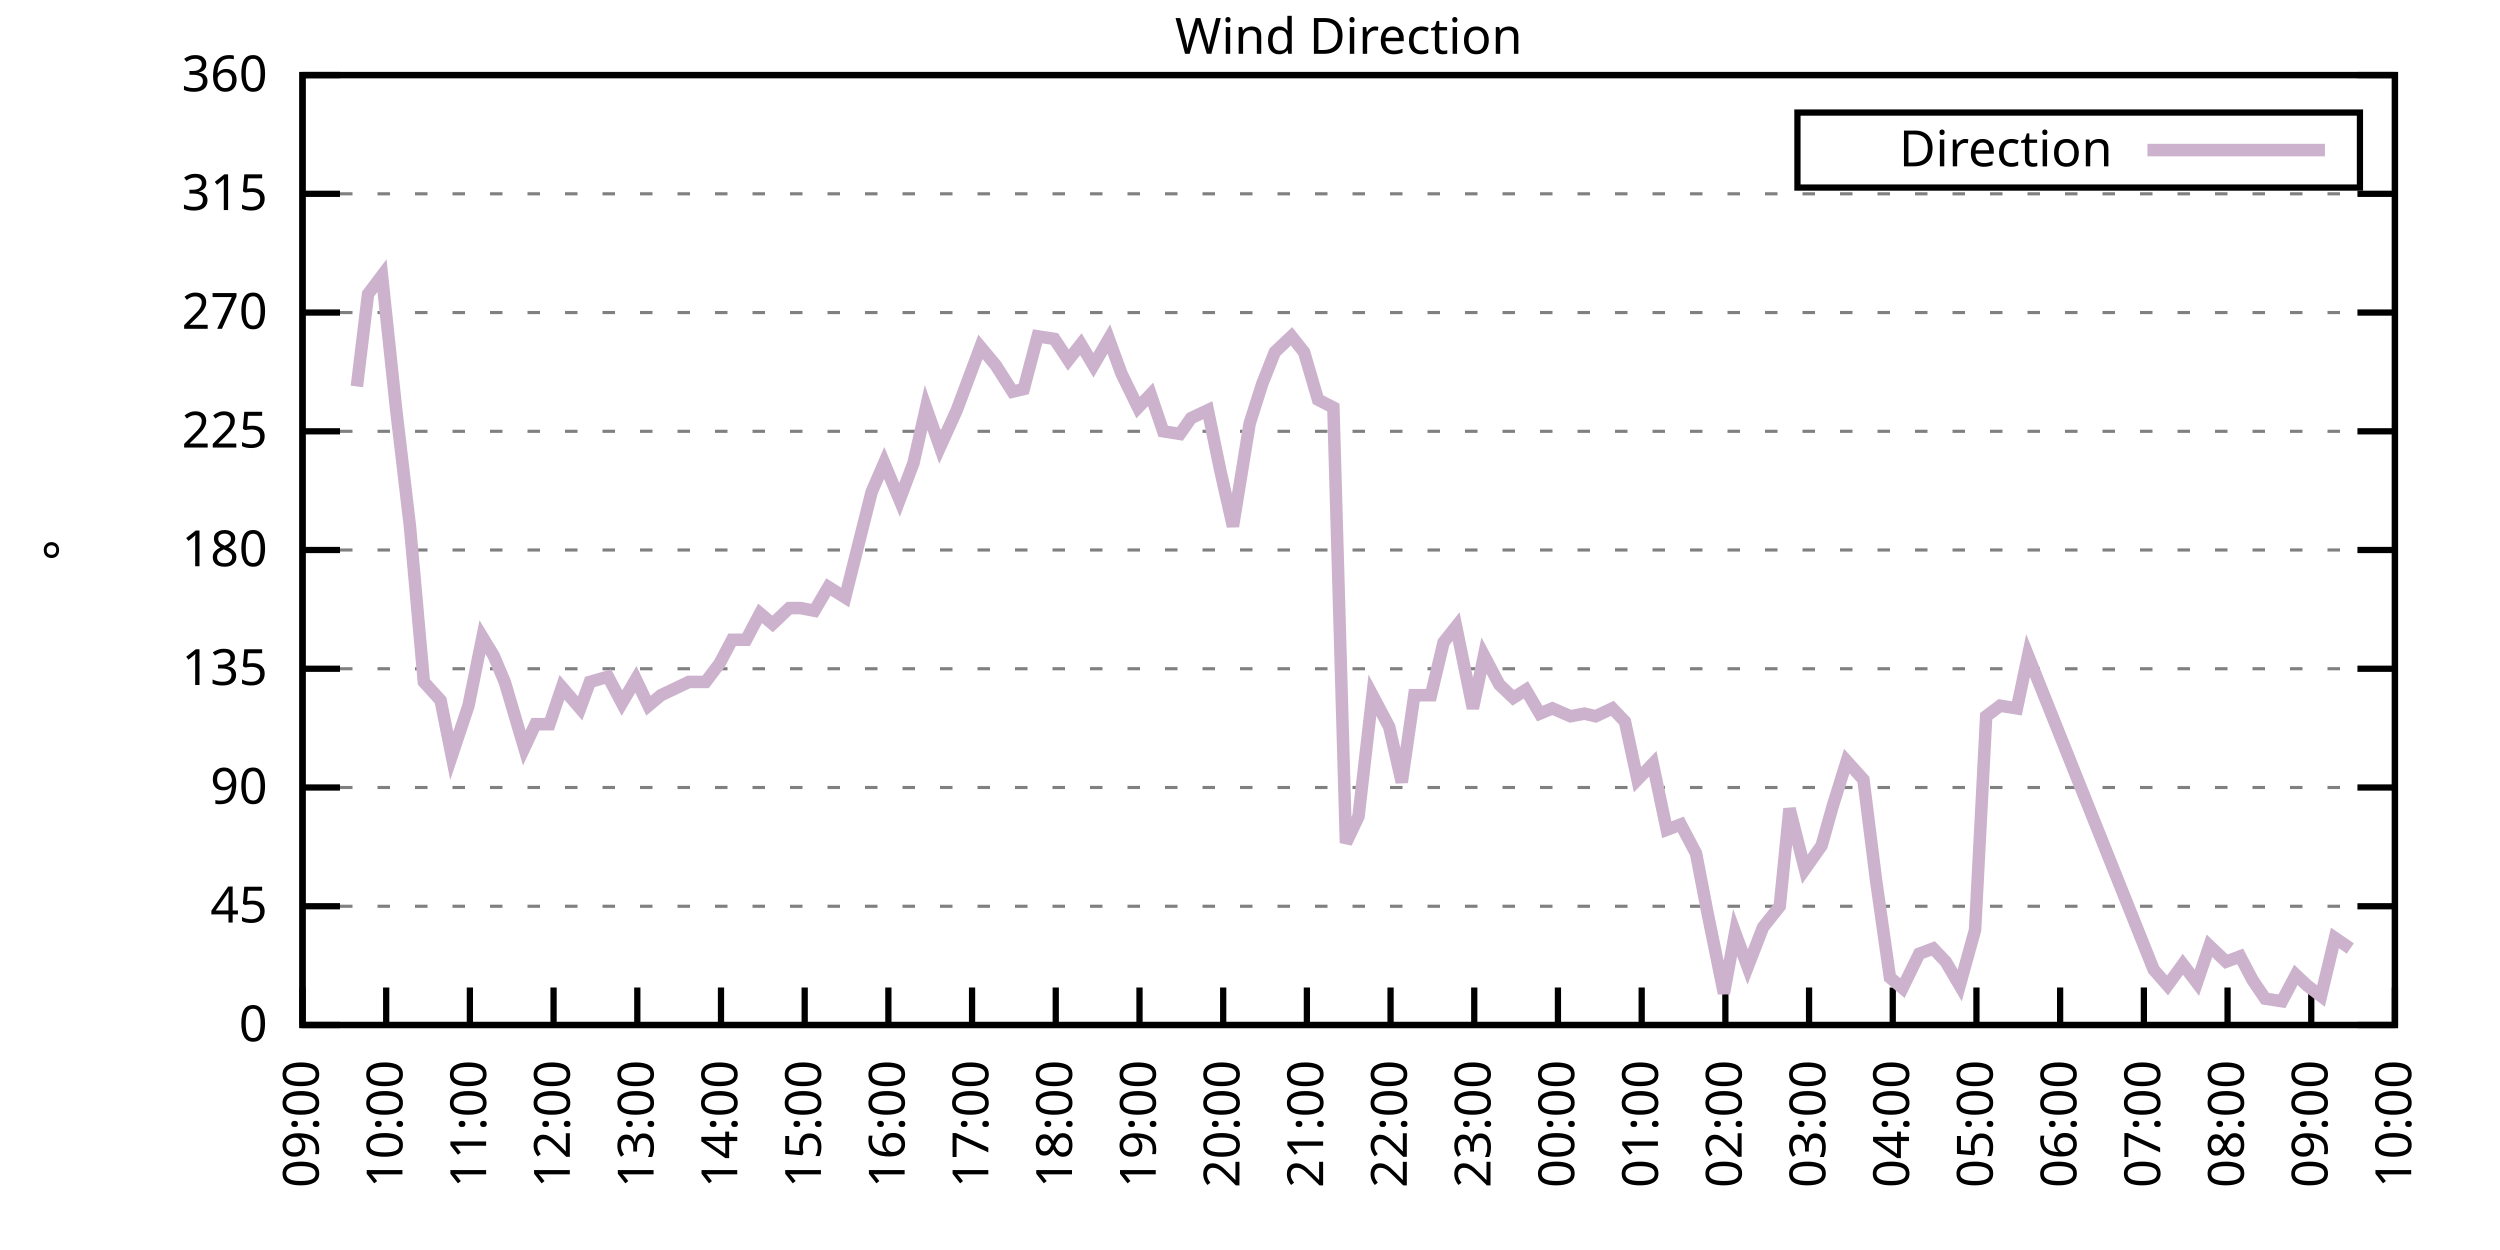
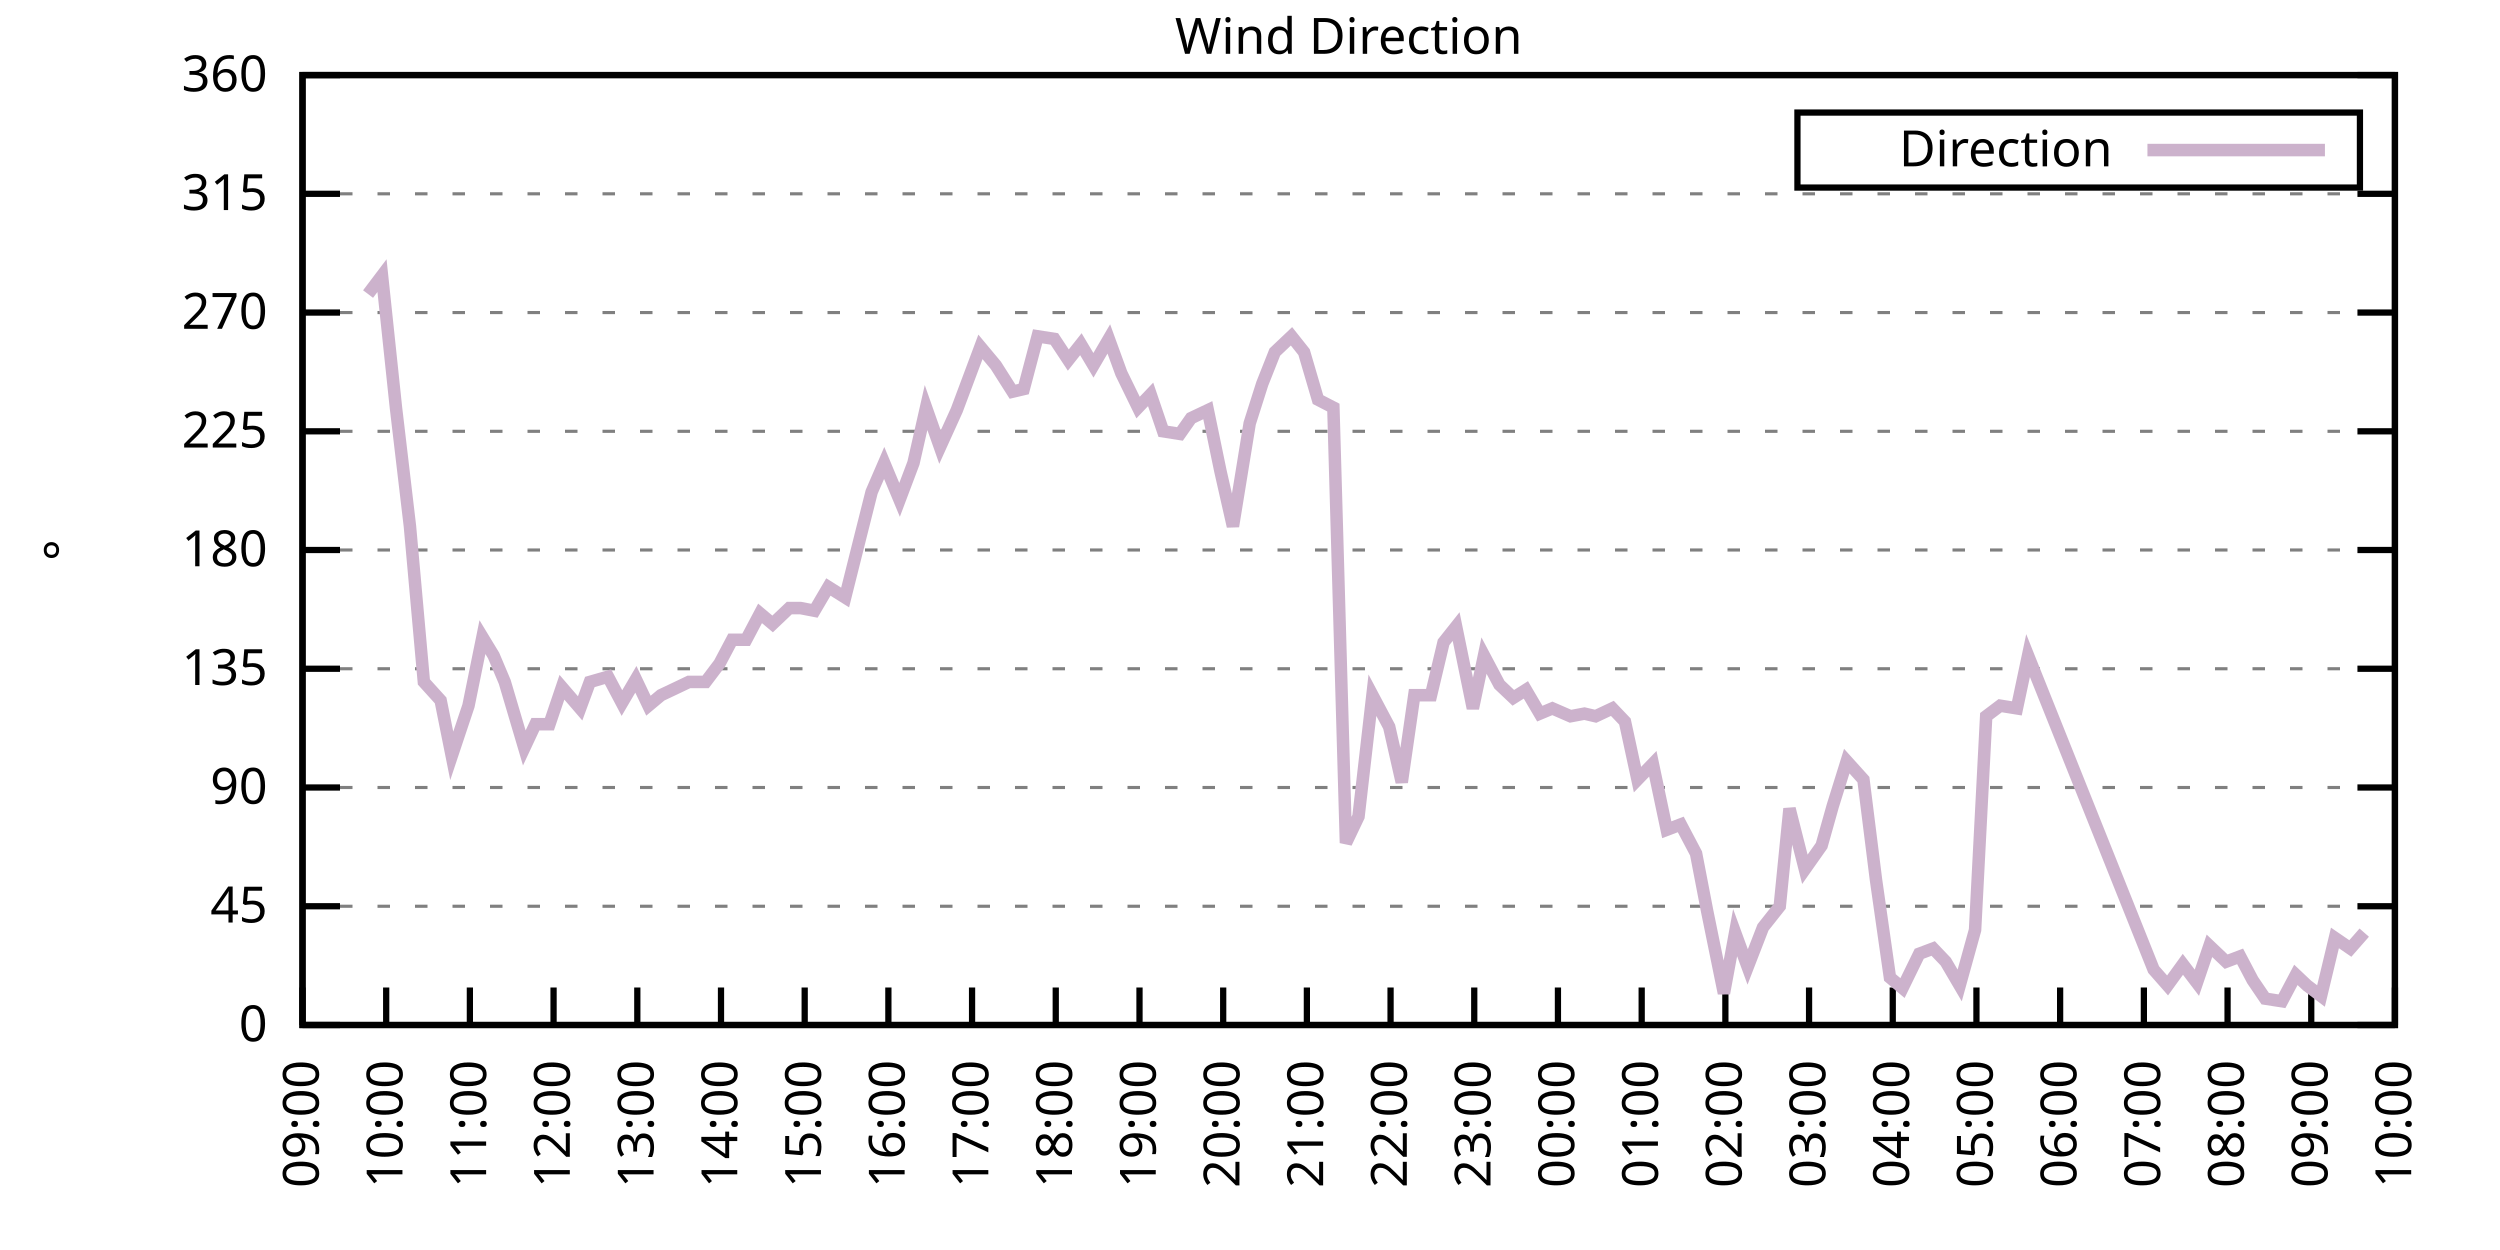
<svg xmlns="http://www.w3.org/2000/svg" xmlns:xlink="http://www.w3.org/1999/xlink" width="400" height="200" viewBox="0 0 400 200">
  <g id="gnuplot_canvas">
    <rect x="0" y="0" width="400" height="200" fill="none" />
    <defs>
      <circle id="gpDot" r="0.5" stroke-width="0.5" stroke="currentColor" />
      <path id="gpPt0" stroke-width="0.333" stroke="currentColor" d="M-1,0 h2 M0,-1 v2" />
      <path id="gpPt1" stroke-width="0.333" stroke="currentColor" d="M-1,-1 L1,1 M1,-1 L-1,1" />
      <path id="gpPt2" stroke-width="0.333" stroke="currentColor" d="M-1,0 L1,0 M0,-1 L0,1 M-1,-1 L1,1 M-1,1 L1,-1" />
      <rect id="gpPt3" stroke-width="0.333" stroke="currentColor" x="-1" y="-1" width="2" height="2" />
      <rect id="gpPt4" stroke-width="0.333" stroke="currentColor" fill="currentColor" x="-1" y="-1" width="2" height="2" />
      <circle id="gpPt5" stroke-width="0.333" stroke="currentColor" cx="0" cy="0" r="1" />
      <use xlink:href="#gpPt5" id="gpPt6" fill="currentColor" stroke="none" />
      <path id="gpPt7" stroke-width="0.333" stroke="currentColor" d="M0,-1.33 L-1.33,0.67 L1.33,0.67 z" />
      <use xlink:href="#gpPt7" id="gpPt8" fill="currentColor" stroke="none" />
      <use xlink:href="#gpPt7" id="gpPt9" stroke="currentColor" transform="rotate(180)" />
      <use xlink:href="#gpPt9" id="gpPt10" fill="currentColor" stroke="none" />
      <use xlink:href="#gpPt3" id="gpPt11" stroke="currentColor" transform="rotate(45)" />
      <use xlink:href="#gpPt11" id="gpPt12" fill="currentColor" stroke="none" />
      <path id="gpPt13" stroke-width="0.333" stroke="currentColor" d="M0,1.330 L1.265,0.411 L0.782,-1.067 L-0.782,-1.076 L-1.265,0.411 z" />
      <use xlink:href="#gpPt13" id="gpPt14" fill="currentColor" stroke="none" />
      <filter id="textbox" filterUnits="objectBoundingBox" x="0" y="0" height="1" width="1">
        <feFlood flood-color="white" flood-opacity="1" result="bgnd" />
        <feComposite in="SourceGraphic" in2="bgnd" operator="atop" />
      </filter>
      <filter id="greybox" filterUnits="objectBoundingBox" x="0" y="0" height="1" width="1">
        <feFlood flood-color="lightgrey" flood-opacity="1" result="grey" />
        <feComposite in="SourceGraphic" in2="grey" operator="atop" />
      </filter>
    </defs>
    <g fill="none" color="white" stroke="currentColor" stroke-width="1.00" stroke-linecap="butt" stroke-linejoin="miter">
</g>
    <g fill="none" color="black" stroke="currentColor" stroke-width="1.00" stroke-linecap="butt" stroke-linejoin="miter">
      <g stroke="none" shape-rendering="crispEdges">
        <polygon fill="rgb(255, 255, 255)" points="48.40,164.00 383.18,164.00 383.18,12.02 48.40,12.02 " />
      </g>
    </g>
    <g fill="none" color="black" stroke="currentColor" stroke-width="1.00" stroke-linecap="butt" stroke-linejoin="miter">
</g>
    <g fill="none" color="black" stroke="black" stroke-width="0.50" stroke-linecap="butt" stroke-linejoin="miter">
</g>
    <g fill="none" color="gray" stroke="currentColor" stroke-width="0.50" stroke-linecap="butt" stroke-linejoin="miter">
      <path stroke="gray" stroke-dasharray="2,4" class="gridline" d="M48.40,164.00 L383.19,164.00  " />
    </g>
    <g fill="none" color="gray" stroke="gray" stroke-width="1.00" stroke-linecap="butt" stroke-linejoin="miter">
</g>
    <g fill="none" color="black" stroke="currentColor" stroke-width="1.00" stroke-linecap="butt" stroke-linejoin="miter">
      <path stroke="black" d="M48.40,164.00 L54.40,164.00 M383.19,164.00 L377.19,164.00  " />
      <g transform="translate(42.80,166.60)" stroke="none" fill="black" font-family="Sans" font-size="8.00" text-anchor="end">
        <text>
          <tspan font-family="Sans"> 0</tspan>
        </text>
      </g>
    </g>
    <g fill="none" color="black" stroke="currentColor" stroke-width="1.00" stroke-linecap="butt" stroke-linejoin="miter">
</g>
    <g fill="none" color="black" stroke="black" stroke-width="0.50" stroke-linecap="butt" stroke-linejoin="miter">
</g>
    <g fill="none" color="gray" stroke="currentColor" stroke-width="0.50" stroke-linecap="butt" stroke-linejoin="miter">
      <path stroke="gray" stroke-dasharray="2,4" class="gridline" d="M48.40,145.00 L383.19,145.00  " />
    </g>
    <g fill="none" color="gray" stroke="gray" stroke-width="1.00" stroke-linecap="butt" stroke-linejoin="miter">
</g>
    <g fill="none" color="black" stroke="currentColor" stroke-width="1.00" stroke-linecap="butt" stroke-linejoin="miter">
      <path stroke="black" d="M48.40,145.00 L54.40,145.00 M383.19,145.00 L377.19,145.00  " />
      <g transform="translate(42.80,147.60)" stroke="none" fill="black" font-family="Sans" font-size="8.00" text-anchor="end">
        <text>
          <tspan font-family="Sans"> 45</tspan>
        </text>
      </g>
    </g>
    <g fill="none" color="black" stroke="currentColor" stroke-width="1.00" stroke-linecap="butt" stroke-linejoin="miter">
</g>
    <g fill="none" color="black" stroke="black" stroke-width="0.50" stroke-linecap="butt" stroke-linejoin="miter">
</g>
    <g fill="none" color="gray" stroke="currentColor" stroke-width="0.50" stroke-linecap="butt" stroke-linejoin="miter">
      <path stroke="gray" stroke-dasharray="2,4" class="gridline" d="M48.40,126.00 L383.19,126.00  " />
    </g>
    <g fill="none" color="gray" stroke="gray" stroke-width="1.00" stroke-linecap="butt" stroke-linejoin="miter">
</g>
    <g fill="none" color="black" stroke="currentColor" stroke-width="1.00" stroke-linecap="butt" stroke-linejoin="miter">
      <path stroke="black" d="M48.40,126.00 L54.40,126.00 M383.19,126.00 L377.19,126.00  " />
      <g transform="translate(42.80,128.60)" stroke="none" fill="black" font-family="Sans" font-size="8.00" text-anchor="end">
        <text>
          <tspan font-family="Sans"> 90</tspan>
        </text>
      </g>
    </g>
    <g fill="none" color="black" stroke="currentColor" stroke-width="1.00" stroke-linecap="butt" stroke-linejoin="miter">
</g>
    <g fill="none" color="black" stroke="black" stroke-width="0.50" stroke-linecap="butt" stroke-linejoin="miter">
</g>
    <g fill="none" color="gray" stroke="currentColor" stroke-width="0.50" stroke-linecap="butt" stroke-linejoin="miter">
      <path stroke="gray" stroke-dasharray="2,4" class="gridline" d="M48.40,107.00 L383.19,107.00  " />
    </g>
    <g fill="none" color="gray" stroke="gray" stroke-width="1.00" stroke-linecap="butt" stroke-linejoin="miter">
</g>
    <g fill="none" color="black" stroke="currentColor" stroke-width="1.00" stroke-linecap="butt" stroke-linejoin="miter">
      <path stroke="black" d="M48.40,107.00 L54.40,107.00 M383.19,107.00 L377.19,107.00  " />
      <g transform="translate(42.80,109.60)" stroke="none" fill="black" font-family="Sans" font-size="8.00" text-anchor="end">
        <text>
          <tspan font-family="Sans"> 135</tspan>
        </text>
      </g>
    </g>
    <g fill="none" color="black" stroke="currentColor" stroke-width="1.00" stroke-linecap="butt" stroke-linejoin="miter">
</g>
    <g fill="none" color="black" stroke="black" stroke-width="0.50" stroke-linecap="butt" stroke-linejoin="miter">
</g>
    <g fill="none" color="gray" stroke="currentColor" stroke-width="0.50" stroke-linecap="butt" stroke-linejoin="miter">
      <path stroke="gray" stroke-dasharray="2,4" class="gridline" d="M48.40,88.00 L383.19,88.00  " />
    </g>
    <g fill="none" color="gray" stroke="gray" stroke-width="1.00" stroke-linecap="butt" stroke-linejoin="miter">
</g>
    <g fill="none" color="black" stroke="currentColor" stroke-width="1.00" stroke-linecap="butt" stroke-linejoin="miter">
      <path stroke="black" d="M48.40,88.00 L54.40,88.00 M383.19,88.00 L377.19,88.00  " />
      <g transform="translate(42.80,90.60)" stroke="none" fill="black" font-family="Sans" font-size="8.00" text-anchor="end">
        <text>
          <tspan font-family="Sans"> 180</tspan>
        </text>
      </g>
    </g>
    <g fill="none" color="black" stroke="currentColor" stroke-width="1.00" stroke-linecap="butt" stroke-linejoin="miter">
</g>
    <g fill="none" color="black" stroke="black" stroke-width="0.50" stroke-linecap="butt" stroke-linejoin="miter">
</g>
    <g fill="none" color="gray" stroke="currentColor" stroke-width="0.50" stroke-linecap="butt" stroke-linejoin="miter">
      <path stroke="gray" stroke-dasharray="2,4" class="gridline" d="M48.40,69.01 L383.19,69.01  " />
    </g>
    <g fill="none" color="gray" stroke="gray" stroke-width="1.00" stroke-linecap="butt" stroke-linejoin="miter">
</g>
    <g fill="none" color="black" stroke="currentColor" stroke-width="1.00" stroke-linecap="butt" stroke-linejoin="miter">
      <path stroke="black" d="M48.40,69.01 L54.40,69.01 M383.19,69.01 L377.19,69.01  " />
      <g transform="translate(42.80,71.61)" stroke="none" fill="black" font-family="Sans" font-size="8.00" text-anchor="end">
        <text>
          <tspan font-family="Sans"> 225</tspan>
        </text>
      </g>
    </g>
    <g fill="none" color="black" stroke="currentColor" stroke-width="1.00" stroke-linecap="butt" stroke-linejoin="miter">
</g>
    <g fill="none" color="black" stroke="black" stroke-width="0.50" stroke-linecap="butt" stroke-linejoin="miter">
</g>
    <g fill="none" color="gray" stroke="currentColor" stroke-width="0.50" stroke-linecap="butt" stroke-linejoin="miter">
      <path stroke="gray" stroke-dasharray="2,4" class="gridline" d="M48.40,50.01 L383.19,50.01  " />
    </g>
    <g fill="none" color="gray" stroke="gray" stroke-width="1.00" stroke-linecap="butt" stroke-linejoin="miter">
</g>
    <g fill="none" color="black" stroke="currentColor" stroke-width="1.00" stroke-linecap="butt" stroke-linejoin="miter">
      <path stroke="black" d="M48.40,50.01 L54.40,50.01 M383.19,50.01 L377.19,50.01  " />
      <g transform="translate(42.80,52.61)" stroke="none" fill="black" font-family="Sans" font-size="8.00" text-anchor="end">
        <text>
          <tspan font-family="Sans"> 270</tspan>
        </text>
      </g>
    </g>
    <g fill="none" color="black" stroke="currentColor" stroke-width="1.00" stroke-linecap="butt" stroke-linejoin="miter">
</g>
    <g fill="none" color="black" stroke="black" stroke-width="0.50" stroke-linecap="butt" stroke-linejoin="miter">
</g>
    <g fill="none" color="gray" stroke="currentColor" stroke-width="0.50" stroke-linecap="butt" stroke-linejoin="miter">
      <path stroke="gray" stroke-dasharray="2,4" class="gridline" d="M48.40,31.01 L383.19,31.01  " />
    </g>
    <g fill="none" color="gray" stroke="gray" stroke-width="1.00" stroke-linecap="butt" stroke-linejoin="miter">
</g>
    <g fill="none" color="black" stroke="currentColor" stroke-width="1.00" stroke-linecap="butt" stroke-linejoin="miter">
      <path stroke="black" d="M48.40,31.01 L54.40,31.01 M383.19,31.01 L377.19,31.01  " />
      <g transform="translate(42.80,33.61)" stroke="none" fill="black" font-family="Sans" font-size="8.00" text-anchor="end">
        <text>
          <tspan font-family="Sans"> 315</tspan>
        </text>
      </g>
    </g>
    <g fill="none" color="black" stroke="currentColor" stroke-width="1.00" stroke-linecap="butt" stroke-linejoin="miter">
</g>
    <g fill="none" color="black" stroke="black" stroke-width="0.50" stroke-linecap="butt" stroke-linejoin="miter">
</g>
    <g fill="none" color="gray" stroke="currentColor" stroke-width="0.50" stroke-linecap="butt" stroke-linejoin="miter">
      <path stroke="gray" stroke-dasharray="2,4" class="gridline" d="M48.40,12.01 L383.19,12.01  " />
    </g>
    <g fill="none" color="gray" stroke="gray" stroke-width="1.00" stroke-linecap="butt" stroke-linejoin="miter">
</g>
    <g fill="none" color="black" stroke="currentColor" stroke-width="1.00" stroke-linecap="butt" stroke-linejoin="miter">
      <path stroke="black" d="M48.40,12.01 L54.40,12.01 M383.19,12.01 L377.19,12.01  " />
      <g transform="translate(42.80,14.61)" stroke="none" fill="black" font-family="Sans" font-size="8.00" text-anchor="end">
        <text>
          <tspan font-family="Sans"> 360</tspan>
        </text>
      </g>
    </g>
    <g fill="none" color="black" stroke="currentColor" stroke-width="1.00" stroke-linecap="butt" stroke-linejoin="miter">
      <path stroke="black" d="M48.40,164.00 L48.40,158.00  " />
      <g transform="translate(51.00,169.60) rotate(270.00)" stroke="none" fill="black" font-family="Sans" font-size="8.00" text-anchor="end">
        <text>
          <tspan font-family="Sans">09:00</tspan>
        </text>
      </g>
    </g>
    <g fill="none" color="black" stroke="currentColor" stroke-width="1.00" stroke-linecap="butt" stroke-linejoin="miter">
      <path stroke="black" d="M61.79,164.00 L61.79,158.00  " />
      <g transform="translate(64.39,169.60) rotate(270.00)" stroke="none" fill="black" font-family="Sans" font-size="8.00" text-anchor="end">
        <text>
          <tspan font-family="Sans">10:00</tspan>
        </text>
      </g>
    </g>
    <g fill="none" color="black" stroke="currentColor" stroke-width="1.00" stroke-linecap="butt" stroke-linejoin="miter">
      <path stroke="black" d="M75.18,164.00 L75.18,158.00  " />
      <g transform="translate(77.78,169.60) rotate(270.00)" stroke="none" fill="black" font-family="Sans" font-size="8.00" text-anchor="end">
        <text>
          <tspan font-family="Sans">11:00</tspan>
        </text>
      </g>
    </g>
    <g fill="none" color="black" stroke="currentColor" stroke-width="1.00" stroke-linecap="butt" stroke-linejoin="miter">
      <path stroke="black" d="M88.57,164.00 L88.57,158.00  " />
      <g transform="translate(91.17,169.60) rotate(270.00)" stroke="none" fill="black" font-family="Sans" font-size="8.00" text-anchor="end">
        <text>
          <tspan font-family="Sans">12:00</tspan>
        </text>
      </g>
    </g>
    <g fill="none" color="black" stroke="currentColor" stroke-width="1.00" stroke-linecap="butt" stroke-linejoin="miter">
      <path stroke="black" d="M101.97,164.00 L101.97,158.00  " />
      <g transform="translate(104.57,169.60) rotate(270.00)" stroke="none" fill="black" font-family="Sans" font-size="8.00" text-anchor="end">
        <text>
          <tspan font-family="Sans">13:00</tspan>
        </text>
      </g>
    </g>
    <g fill="none" color="black" stroke="currentColor" stroke-width="1.00" stroke-linecap="butt" stroke-linejoin="miter">
      <path stroke="black" d="M115.36,164.00 L115.36,158.00  " />
      <g transform="translate(117.96,169.60) rotate(270.00)" stroke="none" fill="black" font-family="Sans" font-size="8.00" text-anchor="end">
        <text>
          <tspan font-family="Sans">14:00</tspan>
        </text>
      </g>
    </g>
    <g fill="none" color="black" stroke="currentColor" stroke-width="1.00" stroke-linecap="butt" stroke-linejoin="miter">
      <path stroke="black" d="M128.75,164.00 L128.75,158.00  " />
      <g transform="translate(131.35,169.60) rotate(270.00)" stroke="none" fill="black" font-family="Sans" font-size="8.00" text-anchor="end">
        <text>
          <tspan font-family="Sans">15:00</tspan>
        </text>
      </g>
    </g>
    <g fill="none" color="black" stroke="currentColor" stroke-width="1.00" stroke-linecap="butt" stroke-linejoin="miter">
      <path stroke="black" d="M142.14,164.00 L142.14,158.00  " />
      <g transform="translate(144.74,169.60) rotate(270.00)" stroke="none" fill="black" font-family="Sans" font-size="8.00" text-anchor="end">
        <text>
          <tspan font-family="Sans">16:00</tspan>
        </text>
      </g>
    </g>
    <g fill="none" color="black" stroke="currentColor" stroke-width="1.00" stroke-linecap="butt" stroke-linejoin="miter">
      <path stroke="black" d="M155.53,164.00 L155.53,158.00  " />
      <g transform="translate(158.13,169.60) rotate(270.00)" stroke="none" fill="black" font-family="Sans" font-size="8.00" text-anchor="end">
        <text>
          <tspan font-family="Sans">17:00</tspan>
        </text>
      </g>
    </g>
    <g fill="none" color="black" stroke="currentColor" stroke-width="1.00" stroke-linecap="butt" stroke-linejoin="miter">
      <path stroke="black" d="M168.92,164.00 L168.92,158.00  " />
      <g transform="translate(171.52,169.60) rotate(270.00)" stroke="none" fill="black" font-family="Sans" font-size="8.00" text-anchor="end">
        <text>
          <tspan font-family="Sans">18:00</tspan>
        </text>
      </g>
    </g>
    <g fill="none" color="black" stroke="currentColor" stroke-width="1.00" stroke-linecap="butt" stroke-linejoin="miter">
      <path stroke="black" d="M182.32,164.00 L182.32,158.00  " />
      <g transform="translate(184.92,169.60) rotate(270.00)" stroke="none" fill="black" font-family="Sans" font-size="8.00" text-anchor="end">
        <text>
          <tspan font-family="Sans">19:00</tspan>
        </text>
      </g>
    </g>
    <g fill="none" color="black" stroke="currentColor" stroke-width="1.00" stroke-linecap="butt" stroke-linejoin="miter">
      <path stroke="black" d="M195.71,164.00 L195.71,158.00  " />
      <g transform="translate(198.31,169.60) rotate(270.00)" stroke="none" fill="black" font-family="Sans" font-size="8.00" text-anchor="end">
        <text>
          <tspan font-family="Sans">20:00</tspan>
        </text>
      </g>
    </g>
    <g fill="none" color="black" stroke="currentColor" stroke-width="1.00" stroke-linecap="butt" stroke-linejoin="miter">
      <path stroke="black" d="M209.10,164.00 L209.10,158.00  " />
      <g transform="translate(211.70,169.60) rotate(270.00)" stroke="none" fill="black" font-family="Sans" font-size="8.00" text-anchor="end">
        <text>
          <tspan font-family="Sans">21:00</tspan>
        </text>
      </g>
    </g>
    <g fill="none" color="black" stroke="currentColor" stroke-width="1.00" stroke-linecap="butt" stroke-linejoin="miter">
      <path stroke="black" d="M222.49,164.00 L222.49,158.00  " />
      <g transform="translate(225.09,169.60) rotate(270.00)" stroke="none" fill="black" font-family="Sans" font-size="8.00" text-anchor="end">
        <text>
          <tspan font-family="Sans">22:00</tspan>
        </text>
      </g>
    </g>
    <g fill="none" color="black" stroke="currentColor" stroke-width="1.00" stroke-linecap="butt" stroke-linejoin="miter">
      <path stroke="black" d="M235.88,164.00 L235.88,158.00  " />
      <g transform="translate(238.48,169.60) rotate(270.00)" stroke="none" fill="black" font-family="Sans" font-size="8.00" text-anchor="end">
        <text>
          <tspan font-family="Sans">23:00</tspan>
        </text>
      </g>
    </g>
    <g fill="none" color="black" stroke="currentColor" stroke-width="1.00" stroke-linecap="butt" stroke-linejoin="miter">
      <path stroke="black" d="M249.27,164.00 L249.27,158.00  " />
      <g transform="translate(251.87,169.60) rotate(270.00)" stroke="none" fill="black" font-family="Sans" font-size="8.00" text-anchor="end">
        <text>
          <tspan font-family="Sans">00:00</tspan>
        </text>
      </g>
    </g>
    <g fill="none" color="black" stroke="currentColor" stroke-width="1.00" stroke-linecap="butt" stroke-linejoin="miter">
      <path stroke="black" d="M262.67,164.00 L262.67,158.00  " />
      <g transform="translate(265.27,169.60) rotate(270.00)" stroke="none" fill="black" font-family="Sans" font-size="8.00" text-anchor="end">
        <text>
          <tspan font-family="Sans">01:00</tspan>
        </text>
      </g>
    </g>
    <g fill="none" color="black" stroke="currentColor" stroke-width="1.00" stroke-linecap="butt" stroke-linejoin="miter">
      <path stroke="black" d="M276.06,164.00 L276.06,158.00  " />
      <g transform="translate(278.66,169.60) rotate(270.00)" stroke="none" fill="black" font-family="Sans" font-size="8.00" text-anchor="end">
        <text>
          <tspan font-family="Sans">02:00</tspan>
        </text>
      </g>
    </g>
    <g fill="none" color="black" stroke="currentColor" stroke-width="1.00" stroke-linecap="butt" stroke-linejoin="miter">
      <path stroke="black" d="M289.45,164.00 L289.45,158.00  " />
      <g transform="translate(292.05,169.60) rotate(270.00)" stroke="none" fill="black" font-family="Sans" font-size="8.00" text-anchor="end">
        <text>
          <tspan font-family="Sans">03:00</tspan>
        </text>
      </g>
    </g>
    <g fill="none" color="black" stroke="currentColor" stroke-width="1.00" stroke-linecap="butt" stroke-linejoin="miter">
      <path stroke="black" d="M302.84,164.00 L302.84,158.00  " />
      <g transform="translate(305.44,169.60) rotate(270.00)" stroke="none" fill="black" font-family="Sans" font-size="8.00" text-anchor="end">
        <text>
          <tspan font-family="Sans">04:00</tspan>
        </text>
      </g>
    </g>
    <g fill="none" color="black" stroke="currentColor" stroke-width="1.00" stroke-linecap="butt" stroke-linejoin="miter">
      <path stroke="black" d="M316.23,164.00 L316.23,158.00  " />
      <g transform="translate(318.83,169.60) rotate(270.00)" stroke="none" fill="black" font-family="Sans" font-size="8.00" text-anchor="end">
        <text>
          <tspan font-family="Sans">05:00</tspan>
        </text>
      </g>
    </g>
    <g fill="none" color="black" stroke="currentColor" stroke-width="1.00" stroke-linecap="butt" stroke-linejoin="miter">
      <path stroke="black" d="M329.62,164.00 L329.62,158.00  " />
      <g transform="translate(332.22,169.60) rotate(270.00)" stroke="none" fill="black" font-family="Sans" font-size="8.00" text-anchor="end">
        <text>
          <tspan font-family="Sans">06:00</tspan>
        </text>
      </g>
    </g>
    <g fill="none" color="black" stroke="currentColor" stroke-width="1.00" stroke-linecap="butt" stroke-linejoin="miter">
      <path stroke="black" d="M343.02,164.00 L343.02,158.00  " />
      <g transform="translate(345.62,169.60) rotate(270.00)" stroke="none" fill="black" font-family="Sans" font-size="8.00" text-anchor="end">
        <text>
          <tspan font-family="Sans">07:00</tspan>
        </text>
      </g>
    </g>
    <g fill="none" color="black" stroke="currentColor" stroke-width="1.00" stroke-linecap="butt" stroke-linejoin="miter">
      <path stroke="black" d="M356.41,164.00 L356.41,158.00  " />
      <g transform="translate(359.01,169.60) rotate(270.00)" stroke="none" fill="black" font-family="Sans" font-size="8.00" text-anchor="end">
        <text>
          <tspan font-family="Sans">08:00</tspan>
        </text>
      </g>
    </g>
    <g fill="none" color="black" stroke="currentColor" stroke-width="1.00" stroke-linecap="butt" stroke-linejoin="miter">
      <path stroke="black" d="M369.80,164.00 L369.80,158.00  " />
      <g transform="translate(372.40,169.60) rotate(270.00)" stroke="none" fill="black" font-family="Sans" font-size="8.00" text-anchor="end">
        <text>
          <tspan font-family="Sans">09:00</tspan>
        </text>
      </g>
    </g>
    <g fill="none" color="black" stroke="currentColor" stroke-width="1.00" stroke-linecap="butt" stroke-linejoin="miter">
      <path stroke="black" d="M383.19,164.00 L383.19,158.00  " />
      <g transform="translate(385.79,169.60) rotate(270.00)" stroke="none" fill="black" font-family="Sans" font-size="8.00" text-anchor="end">
        <text>
          <tspan font-family="Sans">10:00</tspan>
        </text>
      </g>
    </g>
    <g fill="none" color="black" stroke="currentColor" stroke-width="1.00" stroke-linecap="butt" stroke-linejoin="miter">
</g>
    <g fill="none" color="black" stroke="currentColor" stroke-width="1.00" stroke-linecap="butt" stroke-linejoin="miter">
      <path stroke="black" d="M48.40,12.01 L48.40,164.00 L383.19,164.00 L383.19,12.01 L48.40,12.01 Z  " />
    </g>
    <g fill="none" color="black" stroke="currentColor" stroke-width="1.00" stroke-linecap="butt" stroke-linejoin="miter">
</g>
    <g fill="none" color="black" stroke="currentColor" stroke-width="1.00" stroke-linecap="butt" stroke-linejoin="miter">
      <path stroke="black" d="M287.59,30.01 L287.59,18.01 L377.59,18.01 L377.59,30.01 L287.59,30.01 Z  " />
    </g>
    <g id="Wind_direction_plot_1">
      <g fill="none" color="white" stroke="black" stroke-width="2.00" stroke-linecap="butt" stroke-linejoin="miter">
</g>
      <g fill="none" color="black" stroke="currentColor" stroke-width="2.00" stroke-linecap="butt" stroke-linejoin="miter">
        <g transform="translate(337.99,26.61)" stroke="none" fill="black" font-family="Sans" font-size="8.00" text-anchor="end">
          <text>
            <tspan font-family="Sans">Direction</tspan>
          </text>
        </g>
      </g>
      <g fill="none" color="black" stroke="currentColor" stroke-width="2.00" stroke-linecap="butt" stroke-linejoin="miter">
-         <path stroke="rgb(204, 178, 204)" d="M343.59,24.01 L371.99,24.01 M57.10,61.83 L58.89,47.05 L61.12,44.10 L63.35,65.21 L65.59,84.21 L67.82,109.11   L70.50,112.07 L72.28,120.94 L74.96,112.91 L77.19,101.94 L78.98,104.89 L80.76,109.11 L83.89,119.67 L85.67,115.87   L87.91,115.87 L89.91,109.96 L92.82,113.34 L94.38,109.11 L97.28,108.27 L99.51,112.49 L101.74,108.69 L103.75,112.91   L105.76,111.23 L108.44,109.96 L110.22,109.11 L112.90,109.11 L115.13,106.16 L117.14,102.36 L119.38,102.36 L121.61,98.14   L123.62,99.83 L126.29,97.29 L128.08,97.29 L130.31,97.72 L132.54,93.92 L135.22,95.60 L137.23,87.58 L139.46,78.72   L141.47,74.07 L143.93,79.98 L146.16,74.07 L148.17,65.21 L150.40,71.54 L153.08,65.63 L156.87,55.50 L159.33,58.45   L162.01,62.67 L163.79,62.25 L166.02,53.81 L168.70,54.23 L170.93,57.61 L172.94,55.07 L174.95,58.45 L177.41,54.23   L179.41,59.72 L182.09,65.21 L184.10,63.10 L186.11,69.01 L188.79,69.43 L190.57,66.90 L193.25,65.63 L195.26,75.34   L197.27,84.21 L199.95,67.74 L201.96,61.41 L203.97,56.34 L206.64,53.81 L208.65,56.34 L210.88,63.94 L213.34,65.21   L215.35,134.87 L217.36,130.65 L219.59,111.23 L222.27,116.29 L224.28,125.16 L226.29,111.23 L228.96,111.23 L230.97,102.78   L232.98,100.25 L235.66,113.34 L237.44,104.89 L239.90,109.54 L242.13,111.65 L244.14,110.38 L246.37,114.18 L248.38,113.34   L251.28,114.60 L253.51,114.18 L255.30,114.60 L257.98,113.34 L259.99,115.45 L262.00,124.74 L264.45,122.20 L266.68,132.76   L268.92,131.91 L271.37,136.56 L273.16,145.85 L275.83,158.93 L277.62,149.22 L279.63,154.71 L282.08,148.38 L284.76,145.00   L286.32,129.38 L288.78,139.09 L291.46,135.29 L293.24,128.96 L295.48,121.78 L298.15,124.74 L300.16,140.78 L302.39,156.40   L304.40,158.09 L307.08,152.60 L309.31,151.76 L311.32,153.87 L313.55,157.67 L316.01,148.80 L317.79,114.60 L320.03,112.91   L322.70,113.34 L324.49,104.89 L344.58,155.13 L346.81,157.67 L349.26,154.29 L351.50,157.24 L353.51,151.33 L356.18,153.87   L358.42,153.02 L360.42,156.82 L362.43,159.78 L365.11,160.20 L367.34,155.98 L369.13,157.67 L371.36,159.36 L373.59,150.07   L376.05,151.76  " />
+         <path stroke="rgb(204, 178, 204)" d="M343.59,24.01 L371.99,24.01 M58.89,47.05 L61.12,44.10 L63.35,65.21 L65.59,84.21 L67.82,109.11 L70.50,112.07   L72.28,120.94 L74.96,112.91 L77.19,101.94 L78.98,104.89 L80.76,109.11 L83.89,119.67 L85.67,115.87 L87.91,115.87   L89.91,109.96 L92.82,113.34 L94.38,109.11 L97.28,108.27 L99.51,112.49 L101.74,108.69 L103.75,112.91 L105.76,111.23   L108.44,109.96 L110.22,109.11 L112.90,109.11 L115.13,106.16 L117.14,102.36 L119.38,102.36 L121.61,98.14 L123.62,99.83   L126.29,97.29 L128.08,97.29 L130.31,97.72 L132.54,93.92 L135.22,95.60 L137.23,87.58 L139.46,78.72 L141.47,74.07   L143.93,79.98 L146.16,74.07 L148.17,65.21 L150.40,71.54 L153.08,65.63 L156.87,55.50 L159.33,58.45 L162.01,62.67   L163.79,62.25 L166.02,53.81 L168.70,54.23 L170.93,57.61 L172.94,55.07 L174.95,58.45 L177.41,54.23 L179.41,59.72   L182.09,65.21 L184.10,63.10 L186.11,69.01 L188.79,69.43 L190.57,66.90 L193.25,65.63 L195.26,75.34 L197.27,84.21   L199.95,67.74 L201.96,61.41 L203.97,56.34 L206.64,53.81 L208.65,56.34 L210.88,63.94 L213.34,65.21 L215.35,134.87   L217.36,130.65 L219.59,111.23 L222.27,116.29 L224.28,125.16 L226.29,111.23 L228.96,111.23 L230.97,102.78 L232.98,100.25   L235.66,113.34 L237.44,104.89 L239.90,109.54 L242.13,111.65 L244.14,110.38 L246.37,114.18 L248.38,113.34 L251.28,114.60   L253.51,114.18 L255.30,114.60 L257.98,113.34 L259.99,115.45 L262.00,124.74 L264.45,122.20 L266.68,132.76 L268.92,131.91   L271.37,136.56 L273.16,145.85 L275.83,158.93 L277.62,149.22 L279.63,154.71 L282.08,148.38 L284.76,145.00 L286.32,129.38   L288.78,139.09 L291.46,135.29 L293.24,128.96 L295.48,121.78 L298.15,124.74 L300.16,140.78 L302.39,156.40 L304.40,158.09   L307.08,152.60 L309.31,151.76 L311.32,153.87 L313.55,157.67 L316.01,148.80 L317.79,114.60 L320.03,112.91 L322.70,113.34   L324.49,104.89 L344.58,155.13 L346.81,157.67 L349.26,154.29 L351.50,157.24 L353.51,151.33 L356.18,153.87 L358.42,153.02   L360.42,156.82 L362.43,159.78 L365.11,160.20 L367.34,155.98 L369.13,157.67 L371.36,159.36 L373.59,150.07 L376.05,151.76   L378.28,149.22  " />
      </g>
    </g>
    <g fill="none" color="black" stroke="currentColor" stroke-width="2.00" stroke-linecap="butt" stroke-linejoin="miter">
</g>
    <g fill="none" color="black" stroke="black" stroke-width="1.00" stroke-linecap="butt" stroke-linejoin="miter">
</g>
    <g fill="none" color="black" stroke="currentColor" stroke-width="1.00" stroke-linecap="butt" stroke-linejoin="miter">
      <path stroke="black" d="M48.40,12.01 L48.40,164.00 L383.19,164.00 L383.19,12.01 L48.40,12.01 Z  " />
      <g transform="translate(12.80,88.01) rotate(270.00)" stroke="none" fill="black" font-family="Sans" font-size="8.00" text-anchor="middle">
        <text>
          <tspan font-family="Sans">°</tspan>
        </text>
      </g>
    </g>
    <g fill="none" color="black" stroke="currentColor" stroke-width="1.00" stroke-linecap="butt" stroke-linejoin="miter">
</g>
    <g fill="none" color="black" stroke="currentColor" stroke-width="1.00" stroke-linecap="butt" stroke-linejoin="miter">
      <g transform="translate(215.79,8.61)" stroke="none" fill="black" font-family="Sans" font-size="8.00" text-anchor="middle">
        <text>
          <tspan font-family="Sans">Wind Direction</tspan>
        </text>
      </g>
    </g>
    <g fill="none" color="black" stroke="currentColor" stroke-width="1.00" stroke-linecap="butt" stroke-linejoin="miter">
</g>
  </g>
</svg>
